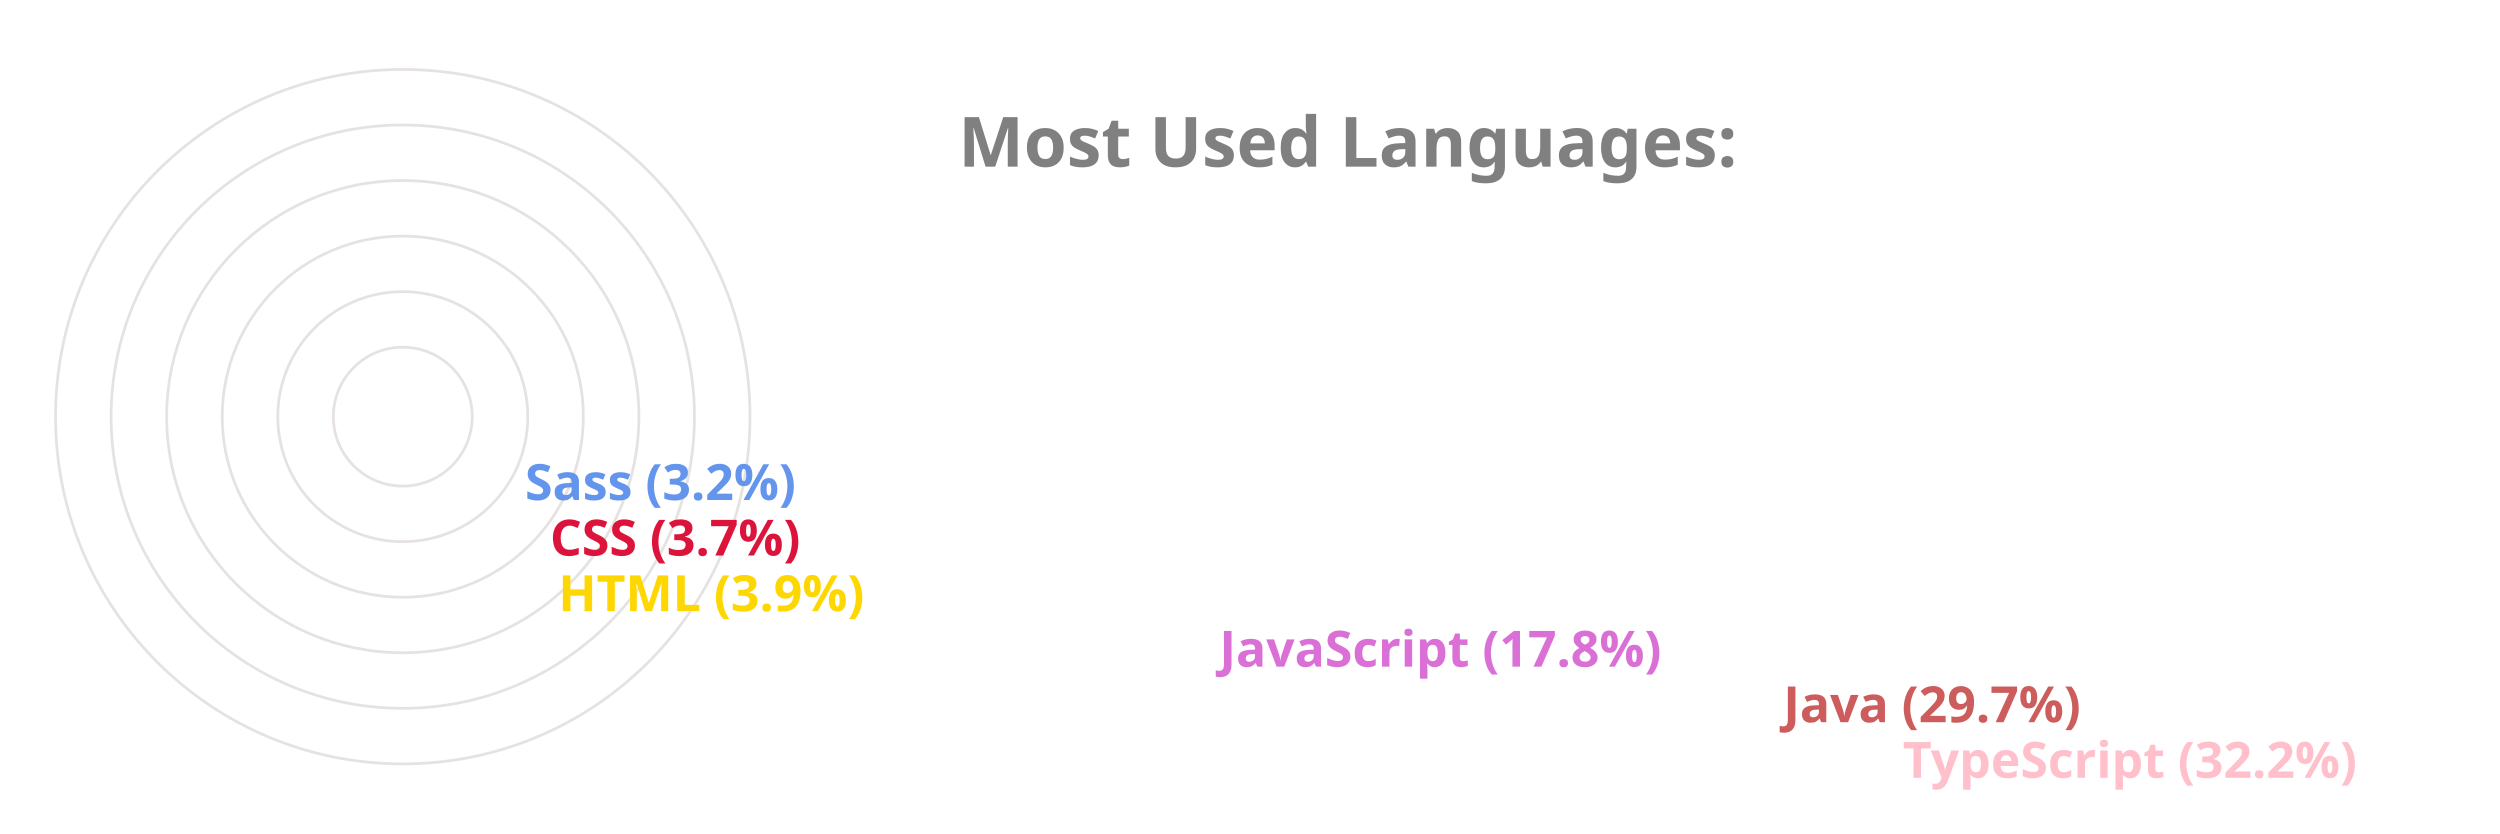
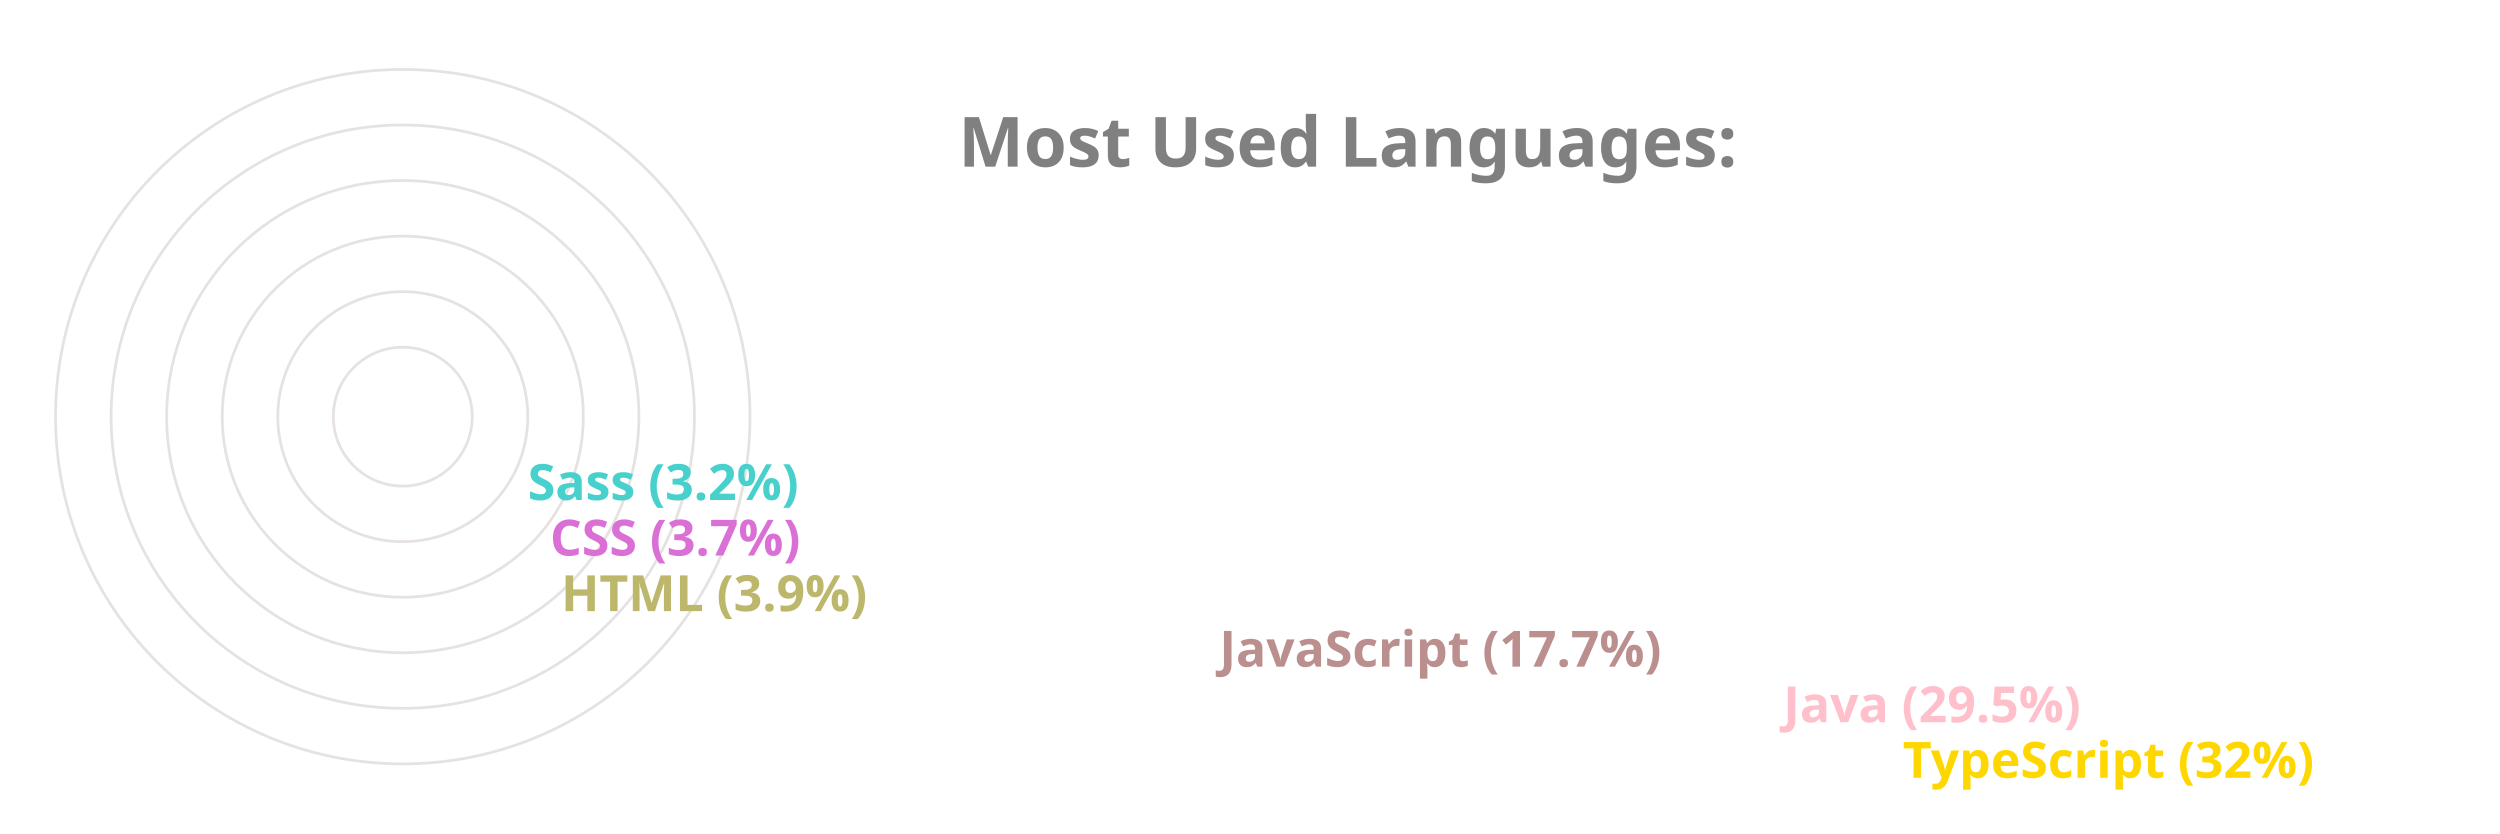
<svg xmlns="http://www.w3.org/2000/svg" viewBox="0 0 650 300" height="200px" width="600px">
  <style>
		.label {
			font: bold 25px sans-serif;
			color: #404040;
			-webkit-text-stroke: 1px white;
	  	}
		.name {
			font: bold 18px sans-serif;
			color: #404040;
	  	}

		.line {
			stroke-dasharray: 1000;
			stroke-dashoffset: 1000;
			animation: dash 3.5s ease-in-out forwards;	
			animation-iteration-count: infinite;
			animation-direction: alternate-reverse;
		}

		.path {
			stroke-dasharray: 1000;
			stroke-dashoffset: 1000;
			animation: dash 3.5s ease-in-out forwards;	
			animation-iteration-count: infinite;
			animation-direction: alternate-reverse;
		}
		  
		@keyframes dash {
			to {
				stroke-dashoffset: 0;
			}
		}

	</style>
  <g stroke="#E6E2E1" fill="none" stroke-width="1">
    <circle cx="20" cy="150" r="125" />
    <circle cx="20" cy="150" r="105" />
    <circle cx="20" cy="150" r="85" />
    <circle cx="20" cy="150" r="65" />
    <circle cx="20" cy="150" r="45" />
    <circle cx="20" cy="150" r="25" />
  </g>
  <g fill="none" stroke-width="20" class="line">
-     <line x2="550" y2="275" x1="20" y1="275" stroke="Pink" />
-     <line x2="507" y2="255" x1="20" y1="255" stroke="IndianRed" />
-     <line x2="304" y2="235" x1="20" y1="235" stroke="Orchid" />
-     <line x2="66" y2="215" x1="20" y1="215" stroke="Gold" />
-     <line x2="63" y2="195" x1="20" y1="195" stroke="Crimson" />
-     <line x2="54" y2="175" x1="20" y1="175" stroke="CornflowerBlue" />
+     <line x2="550" y2="275" x1="20" y1="275" stroke="Gold" />
+     <line x2="507" y2="255" x1="20" y1="255" stroke="Pink" />
+     <line x2="304" y2="235" x1="20" y1="235" stroke="RosyBrown" />
+     <line x2="67" y2="215" x1="20" y1="215" stroke="DarkKhaki" />
+     <line x2="63" y2="195" x1="20" y1="195" stroke="Orchid" />
+     <line x2="55" y2="175" x1="20" y1="175" stroke="MediumTurquoise" />
  </g>
  <g fill="none" stroke-width="20" stroke-linecap="round" class="path">
-     <path d="M 20 275 A 125 125 45 0 1 -86 83" stroke="Pink" />
-     <path d="M 20 255 A 105 105 45 0 1 -70 97" stroke="IndianRed" />
-     <path d="M 20 235 A 85 85 45 0 1 -60 123" stroke="Orchid" />
-     <path d="M 20 215 A 65 65 45 0 1 -44 145" stroke="Gold" />
-     <path d="M 20 195 A 45 45 45 0 1 -24 146" stroke="Crimson" />
-     <path d="M 20 175 A 25 25 45 0 1 -4 148" stroke="CornflowerBlue" />
+     <path d="M 20 275 A 125 125 45 0 1 -86 83" stroke="Gold" />
+     <path d="M 20 255 A 105 105 45 0 1 -70 97" stroke="Pink" />
+     <path d="M 20 235 A 85 85 45 0 1 -60 123" stroke="RosyBrown" />
+     <path d="M 20 215 A 65 65 45 0 1 -44 145" stroke="DarkKhaki" />
+     <path d="M 20 195 A 45 45 45 0 1 -24 146" stroke="Orchid" />
+     <path d="M 20 175 A 25 25 45 0 1 -4 148" stroke="MediumTurquoise" />
  </g>
  <g class="name">
-     <text x="560" y="280" fill="Pink">TypeScript (32.2%)</text>
-     <text x="517" y="260" fill="IndianRed">Java (29.7%)</text>
-     <text x="314" y="240" fill="Orchid">JavaScript (17.8%)</text>
-     <text x="76" y="220" fill="Gold">HTML (3.9%)</text>
-     <text x="73" y="200" fill="Crimson">CSS (3.7%)</text>
-     <text x="64" y="180" fill="CornflowerBlue">Sass (3.2%)</text>
+     <text x="560" y="280" fill="Gold">TypeScript (32%)</text>
+     <text x="517" y="260" fill="Pink">Java (29.5%)</text>
+     <text x="314" y="240" fill="RosyBrown">JavaScript (17.7%)</text>
+     <text x="77" y="220" fill="DarkKhaki">HTML (3.9%)</text>
+     <text x="73" y="200" fill="Orchid">CSS (3.7%)</text>
+     <text x="65" y="180" fill="MediumTurquoise">Sass (3.2%)</text>
  </g>
  <g class="label">
    <text x="220" y="60" fill="grey">Most Used Languages:</text>
  </g>
</svg>
